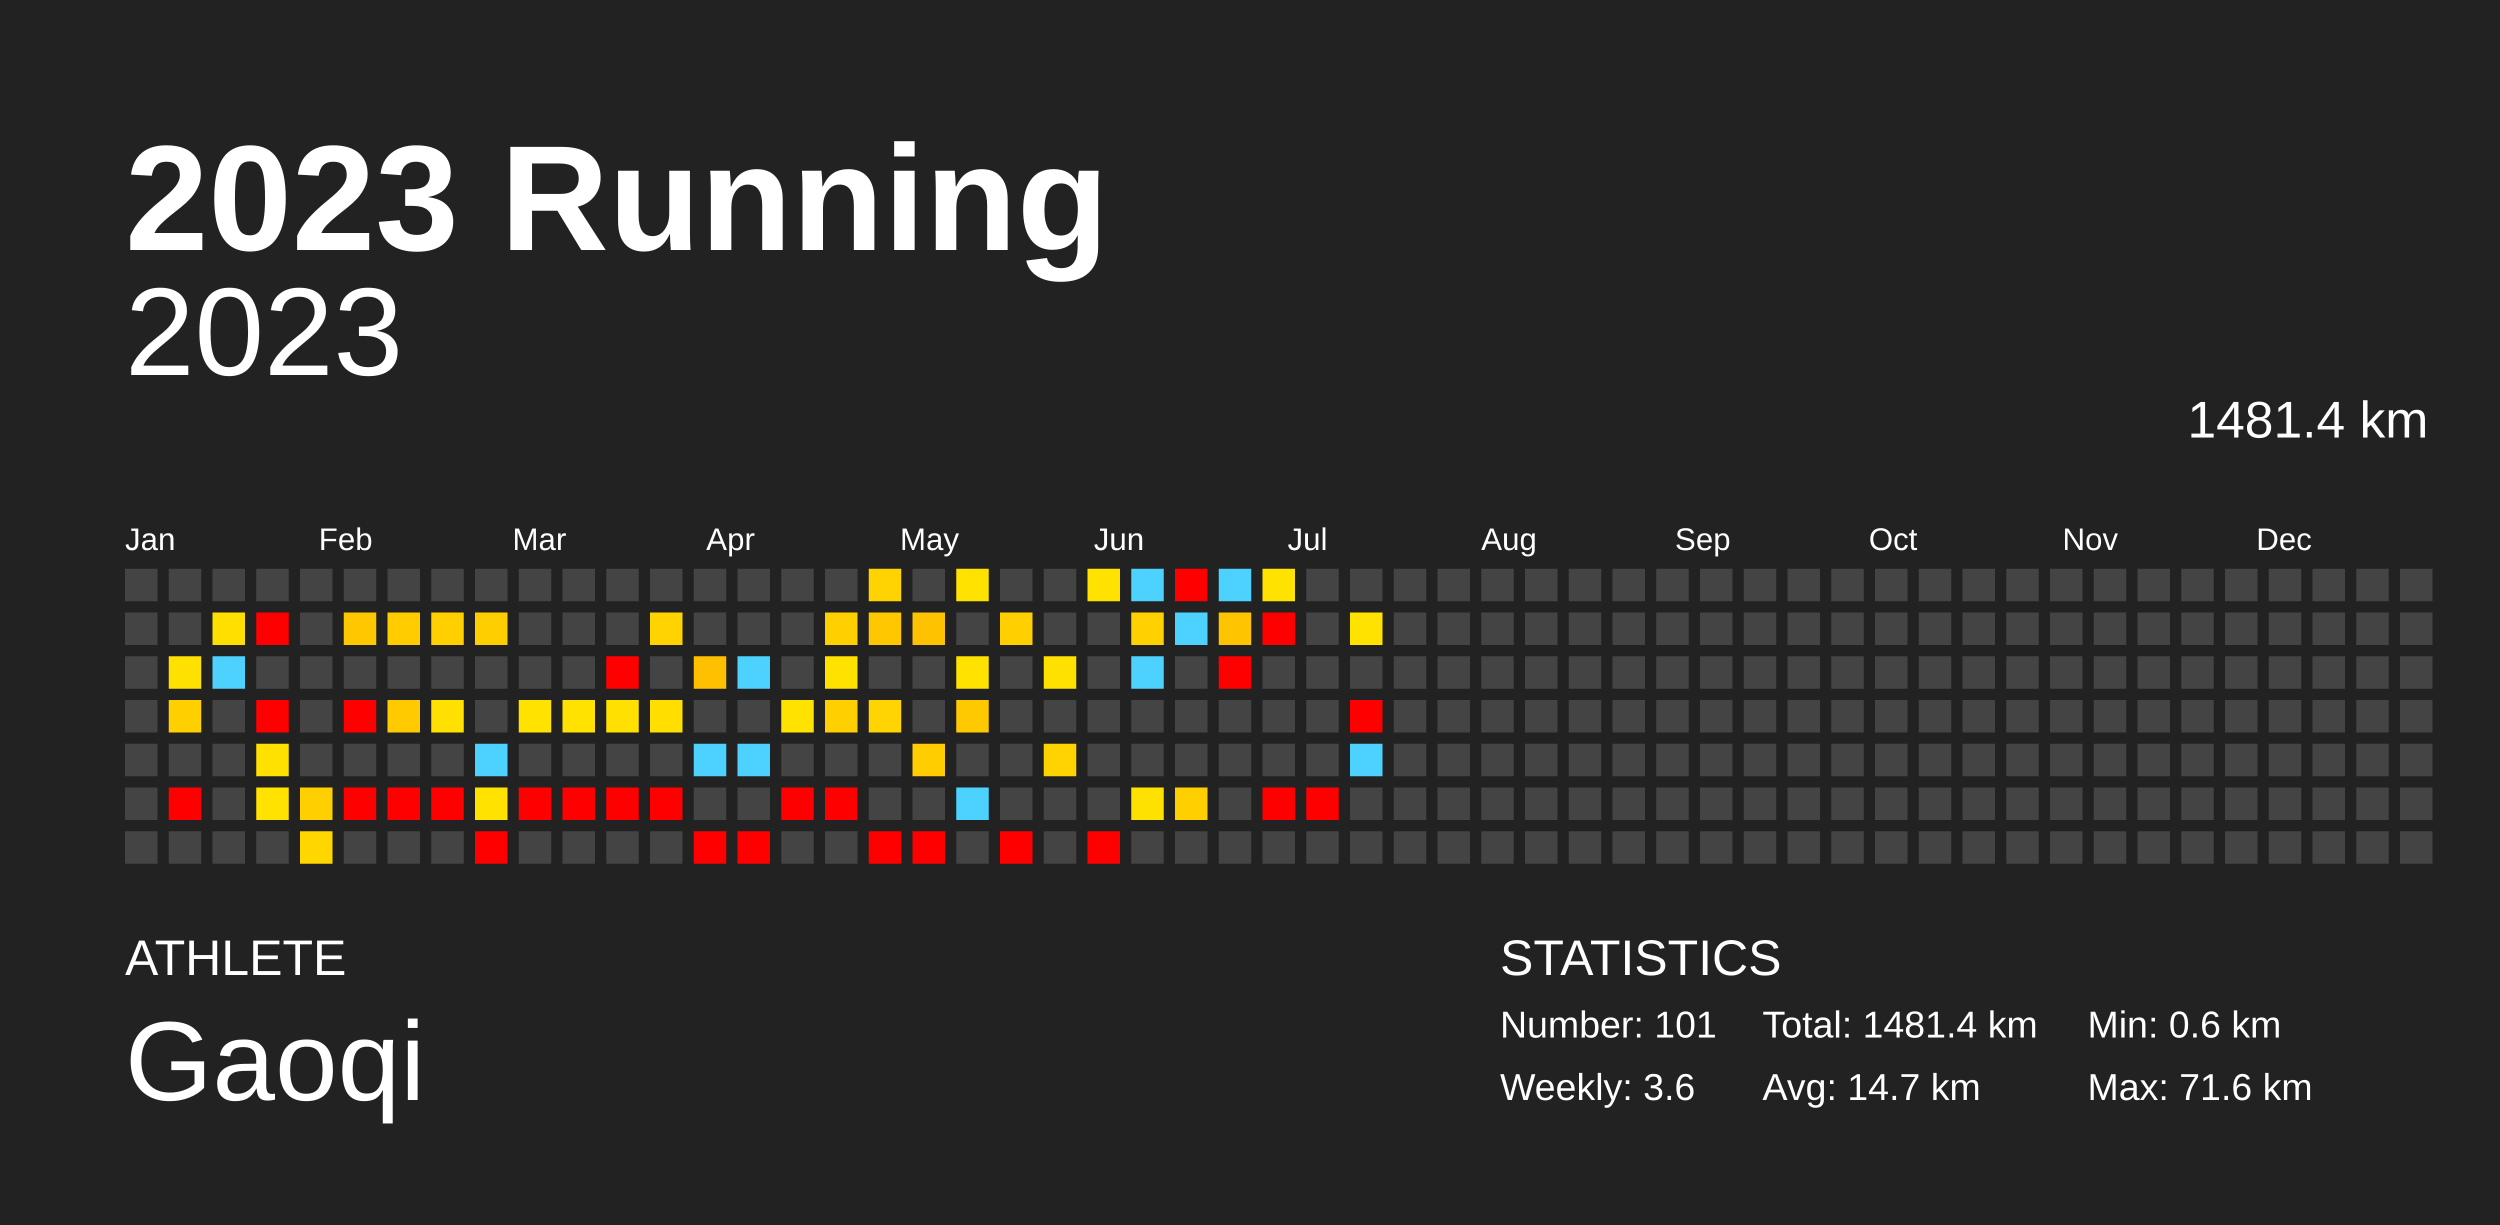
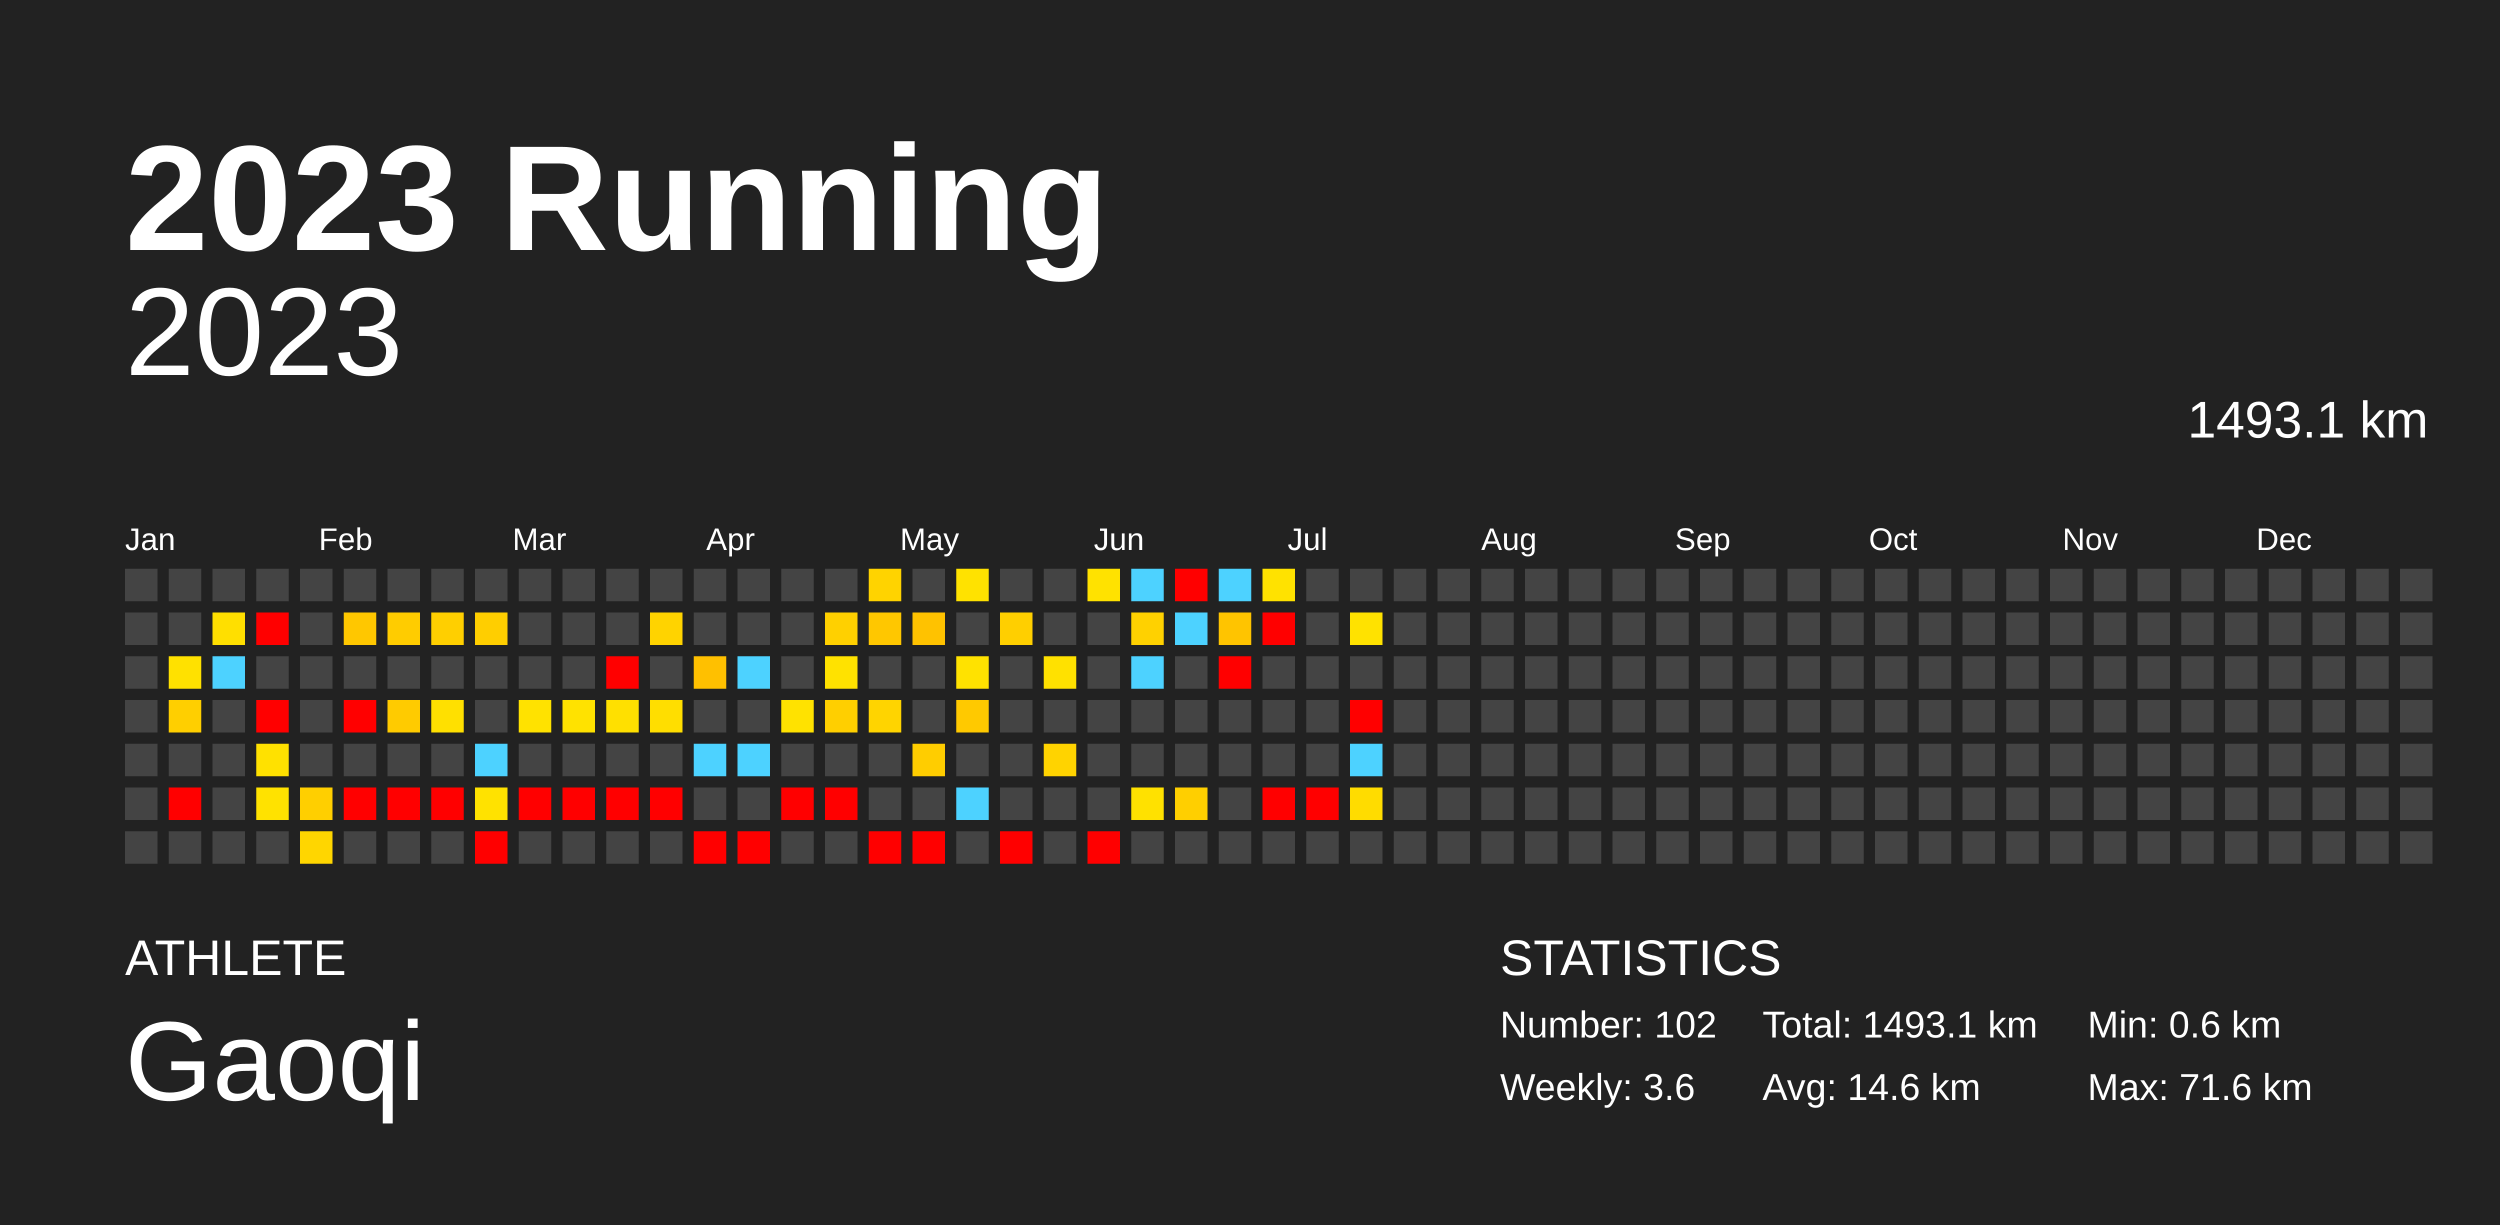
<svg xmlns="http://www.w3.org/2000/svg" baseProfile="full" height="98mm" version="1.1" viewBox="0,0,200,98" width="200mm">
  <defs />
  <rect fill="#222222" height="98" width="200" x="0" y="0" />
  <text fill="#FFFFFF" style="font-size:12px; font-family:Arial; font-weight:bold;" x="10" y="20">2023 Running</text>
  <text fill="#FFFFFF" style="font-size:4px; font-family:Arial" x="10" y="78">ATHLETE</text>
  <text fill="#FFFFFF" style="font-size:9px; font-family:Arial" x="10" y="88">Gaoqi</text>
  <text fill="#FFFFFF" style="font-size:4px; font-family:Arial" x="120" y="78">STATISTICS</text>
-   <text fill="#FFFFFF" style="font-size:3px; font-family:Arial" x="120" y="83">Number: 101</text>
+   <text fill="#FFFFFF" style="font-size:3px; font-family:Arial" x="120" y="83">Number: 102</text>
  <text fill="#FFFFFF" style="font-size:3px; font-family:Arial" x="120" y="88">Weekly: 3.6</text>
-   <text fill="#FFFFFF" style="font-size:3px; font-family:Arial" x="141" y="83">Total: 1481.4 km</text>
-   <text fill="#FFFFFF" style="font-size:3px; font-family:Arial" x="141" y="88">Avg: 14.7 km</text>
+   <text fill="#FFFFFF" style="font-size:3px; font-family:Arial" x="141" y="83">Total: 1493.1 km</text>
+   <text fill="#FFFFFF" style="font-size:3px; font-family:Arial" x="141" y="88">Avg: 14.6 km</text>
  <text fill="#FFFFFF" style="font-size:3px; font-family:Arial" x="167" y="83">Min: 0.6 km</text>
  <text fill="#FFFFFF" style="font-size:3px; font-family:Arial" x="167" y="88">Max: 71.6 km</text>
  <text alignment-baseline="hanging" fill="#FFFFFF" style="font-size:10.0px; font-family:Arial;" x="10" y="30">2023</text>
-   <text alignment-baseline="hanging" fill="#FFFFFF" style="font-size:4.125px; font-family:Arial;" x="175" y="35">1481.4 km</text>
+   <text alignment-baseline="hanging" fill="#FFFFFF" style="font-size:4.125px; font-family:Arial;" x="175" y="35">1493.1 km</text>
  <text fill="#FFFFFF" style="font-size:2.5px; font-family:Arial" x="10.0" y="44">Jan</text>
  <text fill="#FFFFFF" style="font-size:2.5px; font-family:Arial" x="25.5" y="44">Feb</text>
  <text fill="#FFFFFF" style="font-size:2.5px; font-family:Arial" x="41.0" y="44">Mar</text>
  <text fill="#FFFFFF" style="font-size:2.5px; font-family:Arial" x="56.5" y="44">Apr</text>
  <text fill="#FFFFFF" style="font-size:2.5px; font-family:Arial" x="72.0" y="44">May</text>
  <text fill="#FFFFFF" style="font-size:2.5px; font-family:Arial" x="87.5" y="44">Jun</text>
  <text fill="#FFFFFF" style="font-size:2.5px; font-family:Arial" x="103.0" y="44">Jul</text>
  <text fill="#FFFFFF" style="font-size:2.5px; font-family:Arial" x="118.5" y="44">Aug</text>
  <text fill="#FFFFFF" style="font-size:2.5px; font-family:Arial" x="134.0" y="44">Sep</text>
  <text fill="#FFFFFF" style="font-size:2.5px; font-family:Arial" x="149.5" y="44">Oct</text>
  <text fill="#FFFFFF" style="font-size:2.5px; font-family:Arial" x="165.0" y="44">Nov</text>
  <text fill="#FFFFFF" style="font-size:2.5px; font-family:Arial" x="180.5" y="44">Dec</text>
  <rect fill="#444444" height="2.6" width="2.6" x="10.0" y="45.5" />
  <rect fill="#444444" height="2.6" width="2.6" x="10.0" y="49.0" />
  <rect fill="#444444" height="2.6" width="2.6" x="10.0" y="52.5" />
  <rect fill="#444444" height="2.6" width="2.6" x="10.0" y="56.0" />
  <rect fill="#444444" height="2.6" width="2.6" x="10.0" y="59.5" />
  <rect fill="#444444" height="2.6" width="2.6" x="10.0" y="63.0" />
  <rect fill="#444444" height="2.6" width="2.6" x="10.0" y="66.5" />
  <rect fill="#444444" height="2.6" width="2.6" x="13.5" y="45.5" />
  <rect fill="#444444" height="2.6" width="2.6" x="13.5" y="49.0" />
  <rect fill="#ffe100" height="2.6" width="2.6" x="13.5" y="52.5" />
  <rect fill="#ffcf00" height="2.6" width="2.6" x="13.5" y="56.0" />
  <rect fill="#444444" height="2.6" width="2.6" x="13.5" y="59.5" />
  <rect fill="red" height="2.6" width="2.6" x="13.5" y="63.0" />
  <rect fill="#444444" height="2.6" width="2.6" x="13.5" y="66.5" />
  <rect fill="#444444" height="2.6" width="2.6" x="17.0" y="45.5" />
  <rect fill="#ffdf00" height="2.6" width="2.6" x="17.0" y="49.0" />
  <rect fill="#4dd2ff" height="2.6" width="2.6" x="17.0" y="52.5" />
  <rect fill="#444444" height="2.6" width="2.6" x="17.0" y="56.0" />
  <rect fill="#444444" height="2.6" width="2.6" x="17.0" y="59.5" />
  <rect fill="#444444" height="2.6" width="2.6" x="17.0" y="63.0" />
  <rect fill="#444444" height="2.6" width="2.6" x="17.0" y="66.5" />
  <rect fill="#444444" height="2.6" width="2.6" x="20.5" y="45.5" />
  <rect fill="red" height="2.6" width="2.6" x="20.5" y="49.0" />
  <rect fill="#444444" height="2.6" width="2.6" x="20.5" y="52.5" />
  <rect fill="red" height="2.6" width="2.6" x="20.5" y="56.0" />
  <rect fill="#ffe100" height="2.6" width="2.6" x="20.5" y="59.5" />
  <rect fill="#ffe200" height="2.6" width="2.6" x="20.5" y="63.0" />
  <rect fill="#444444" height="2.6" width="2.6" x="20.5" y="66.5" />
  <rect fill="#444444" height="2.6" width="2.6" x="24.0" y="45.5" />
  <rect fill="#444444" height="2.6" width="2.6" x="24.0" y="49.0" />
  <rect fill="#444444" height="2.6" width="2.6" x="24.0" y="52.5" />
  <rect fill="#444444" height="2.6" width="2.6" x="24.0" y="56.0" />
  <rect fill="#444444" height="2.6" width="2.6" x="24.0" y="59.5" />
  <rect fill="#ffcf00" height="2.6" width="2.6" x="24.0" y="63.0" />
  <rect fill="#ffd600" height="2.6" width="2.6" x="24.0" y="66.5" />
  <rect fill="#444444" height="2.6" width="2.6" x="27.5" y="45.5" />
  <rect fill="#ffc700" height="2.6" width="2.6" x="27.5" y="49.0" />
  <rect fill="#444444" height="2.6" width="2.6" x="27.5" y="52.5" />
  <rect fill="red" height="2.6" width="2.6" x="27.5" y="56.0" />
  <rect fill="#444444" height="2.6" width="2.6" x="27.5" y="59.5" />
  <rect fill="red" height="2.6" width="2.6" x="27.5" y="63.0" />
  <rect fill="#444444" height="2.6" width="2.6" x="27.5" y="66.5" />
  <rect fill="#444444" height="2.6" width="2.6" x="31.0" y="45.5" />
  <rect fill="#ffcc00" height="2.6" width="2.6" x="31.0" y="49.0" />
  <rect fill="#444444" height="2.6" width="2.6" x="31.0" y="52.5" />
  <rect fill="#ffcb00" height="2.6" width="2.6" x="31.0" y="56.0" />
  <rect fill="#444444" height="2.6" width="2.6" x="31.0" y="59.5" />
  <rect fill="red" height="2.6" width="2.6" x="31.0" y="63.0" />
  <rect fill="#444444" height="2.6" width="2.6" x="31.0" y="66.5" />
  <rect fill="#444444" height="2.6" width="2.6" x="34.5" y="45.5" />
  <rect fill="#ffcf00" height="2.6" width="2.6" x="34.5" y="49.0" />
  <rect fill="#444444" height="2.6" width="2.6" x="34.5" y="52.5" />
  <rect fill="#ffe000" height="2.6" width="2.6" x="34.5" y="56.0" />
  <rect fill="#444444" height="2.6" width="2.6" x="34.5" y="59.5" />
  <rect fill="red" height="2.6" width="2.6" x="34.5" y="63.0" />
  <rect fill="#444444" height="2.6" width="2.6" x="34.5" y="66.5" />
  <rect fill="#444444" height="2.6" width="2.6" x="38.0" y="45.5" />
  <rect fill="#ffce00" height="2.6" width="2.6" x="38.0" y="49.0" />
  <rect fill="#444444" height="2.6" width="2.6" x="38.0" y="52.5" />
  <rect fill="#444444" height="2.6" width="2.6" x="38.0" y="56.0" />
  <rect fill="#4dd2ff" height="2.6" width="2.6" x="38.0" y="59.5" />
  <rect fill="#ffe200" height="2.6" width="2.6" x="38.0" y="63.0" />
  <rect fill="red" height="2.6" width="2.6" x="38.0" y="66.5" />
  <rect fill="#444444" height="2.6" width="2.6" x="41.5" y="45.5" />
  <rect fill="#444444" height="2.6" width="2.6" x="41.5" y="49.0" />
  <rect fill="#444444" height="2.6" width="2.6" x="41.5" y="52.5" />
  <rect fill="#ffe200" height="2.6" width="2.6" x="41.5" y="56.0" />
  <rect fill="#444444" height="2.6" width="2.6" x="41.5" y="59.5" />
  <rect fill="red" height="2.6" width="2.6" x="41.5" y="63.0" />
  <rect fill="#444444" height="2.6" width="2.6" x="41.5" y="66.5" />
  <rect fill="#444444" height="2.6" width="2.6" x="45.0" y="45.5" />
  <rect fill="#444444" height="2.6" width="2.6" x="45.0" y="49.0" />
  <rect fill="#444444" height="2.6" width="2.6" x="45.0" y="52.5" />
  <rect fill="#ffe200" height="2.6" width="2.6" x="45.0" y="56.0" />
  <rect fill="#444444" height="2.6" width="2.6" x="45.0" y="59.5" />
  <rect fill="red" height="2.6" width="2.6" x="45.0" y="63.0" />
  <rect fill="#444444" height="2.6" width="2.6" x="45.0" y="66.5" />
  <rect fill="#444444" height="2.6" width="2.6" x="48.5" y="45.5" />
  <rect fill="#444444" height="2.6" width="2.6" x="48.5" y="49.0" />
  <rect fill="red" height="2.6" width="2.6" x="48.5" y="52.5" />
  <rect fill="#ffe000" height="2.6" width="2.6" x="48.5" y="56.0" />
  <rect fill="#444444" height="2.6" width="2.6" x="48.5" y="59.5" />
  <rect fill="red" height="2.6" width="2.6" x="48.5" y="63.0" />
  <rect fill="#444444" height="2.6" width="2.6" x="48.5" y="66.5" />
  <rect fill="#444444" height="2.6" width="2.6" x="52.0" y="45.5" />
  <rect fill="#ffd300" height="2.6" width="2.6" x="52.0" y="49.0" />
  <rect fill="#444444" height="2.6" width="2.6" x="52.0" y="52.5" />
  <rect fill="#ffde00" height="2.6" width="2.6" x="52.0" y="56.0" />
  <rect fill="#444444" height="2.6" width="2.6" x="52.0" y="59.5" />
  <rect fill="red" height="2.6" width="2.6" x="52.0" y="63.0" />
  <rect fill="#444444" height="2.6" width="2.6" x="52.0" y="66.5" />
  <rect fill="#444444" height="2.6" width="2.6" x="55.5" y="45.5" />
  <rect fill="#444444" height="2.6" width="2.6" x="55.5" y="49.0" />
  <rect fill="#ffc000" height="2.6" width="2.6" x="55.5" y="52.5" />
  <rect fill="#444444" height="2.6" width="2.6" x="55.5" y="56.0" />
  <rect fill="#4dd2ff" height="2.6" width="2.6" x="55.5" y="59.5" />
  <rect fill="#444444" height="2.6" width="2.6" x="55.5" y="63.0" />
  <rect fill="red" height="2.6" width="2.6" x="55.5" y="66.5" />
  <rect fill="#444444" height="2.6" width="2.6" x="59.0" y="45.5" />
  <rect fill="#444444" height="2.6" width="2.6" x="59.0" y="49.0" />
  <rect fill="#4dd2ff" height="2.6" width="2.6" x="59.0" y="52.5" />
  <rect fill="#444444" height="2.6" width="2.6" x="59.0" y="56.0" />
  <rect fill="#4dd2ff" height="2.6" width="2.6" x="59.0" y="59.5" />
  <rect fill="#444444" height="2.6" width="2.6" x="59.0" y="63.0" />
  <rect fill="red" height="2.6" width="2.6" x="59.0" y="66.5" />
  <rect fill="#444444" height="2.6" width="2.6" x="62.5" y="45.5" />
  <rect fill="#444444" height="2.6" width="2.6" x="62.5" y="49.0" />
  <rect fill="#444444" height="2.6" width="2.6" x="62.5" y="52.5" />
  <rect fill="#ffe200" height="2.6" width="2.6" x="62.5" y="56.0" />
  <rect fill="#444444" height="2.6" width="2.6" x="62.5" y="59.5" />
  <rect fill="red" height="2.6" width="2.6" x="62.5" y="63.0" />
  <rect fill="#444444" height="2.6" width="2.6" x="62.5" y="66.5" />
  <rect fill="#444444" height="2.6" width="2.6" x="66.0" y="45.5" />
  <rect fill="#ffd000" height="2.6" width="2.6" x="66.0" y="49.0" />
  <rect fill="#ffe200" height="2.6" width="2.6" x="66.0" y="52.5" />
  <rect fill="#ffcf00" height="2.6" width="2.6" x="66.0" y="56.0" />
  <rect fill="#444444" height="2.6" width="2.6" x="66.0" y="59.5" />
  <rect fill="red" height="2.6" width="2.6" x="66.0" y="63.0" />
  <rect fill="#444444" height="2.6" width="2.6" x="66.0" y="66.5" />
  <rect fill="#ffd300" height="2.6" width="2.6" x="69.5" y="45.5" />
  <rect fill="#ffc700" height="2.6" width="2.6" x="69.5" y="49.0" />
  <rect fill="#444444" height="2.6" width="2.6" x="69.5" y="52.5" />
  <rect fill="#ffd400" height="2.6" width="2.6" x="69.5" y="56.0" />
  <rect fill="#444444" height="2.6" width="2.6" x="69.5" y="59.5" />
  <rect fill="#444444" height="2.6" width="2.6" x="69.5" y="63.0" />
  <rect fill="red" height="2.6" width="2.6" x="69.5" y="66.5" />
  <rect fill="#444444" height="2.6" width="2.6" x="73.0" y="45.5" />
  <rect fill="#ffc200" height="2.6" width="2.6" x="73.0" y="49.0" />
  <rect fill="#444444" height="2.6" width="2.6" x="73.0" y="52.5" />
  <rect fill="#444444" height="2.6" width="2.6" x="73.0" y="56.0" />
  <rect fill="#ffcd00" height="2.6" width="2.6" x="73.0" y="59.5" />
  <rect fill="#444444" height="2.6" width="2.6" x="73.0" y="63.0" />
  <rect fill="red" height="2.6" width="2.6" x="73.0" y="66.5" />
  <rect fill="#ffe200" height="2.6" width="2.6" x="76.5" y="45.5" />
  <rect fill="#444444" height="2.6" width="2.6" x="76.5" y="49.0" />
  <rect fill="#ffe200" height="2.6" width="2.6" x="76.5" y="52.5" />
  <rect fill="#ffc900" height="2.6" width="2.6" x="76.5" y="56.0" />
  <rect fill="#444444" height="2.6" width="2.6" x="76.5" y="59.5" />
  <rect fill="#4dd2ff" height="2.6" width="2.6" x="76.5" y="63.0" />
  <rect fill="#444444" height="2.6" width="2.6" x="76.5" y="66.5" />
  <rect fill="#444444" height="2.6" width="2.6" x="80.0" y="45.5" />
  <rect fill="#ffcf00" height="2.6" width="2.6" x="80.0" y="49.0" />
  <rect fill="#444444" height="2.6" width="2.6" x="80.0" y="52.5" />
  <rect fill="#444444" height="2.6" width="2.6" x="80.0" y="56.0" />
  <rect fill="#444444" height="2.6" width="2.6" x="80.0" y="59.5" />
  <rect fill="#444444" height="2.6" width="2.6" x="80.0" y="63.0" />
  <rect fill="red" height="2.6" width="2.6" x="80.0" y="66.5" />
  <rect fill="#444444" height="2.6" width="2.6" x="83.5" y="45.5" />
  <rect fill="#444444" height="2.6" width="2.6" x="83.5" y="49.0" />
  <rect fill="#ffe100" height="2.6" width="2.6" x="83.5" y="52.5" />
  <rect fill="#444444" height="2.6" width="2.6" x="83.5" y="56.0" />
  <rect fill="#ffd300" height="2.6" width="2.6" x="83.5" y="59.5" />
  <rect fill="#444444" height="2.6" width="2.6" x="83.5" y="63.0" />
  <rect fill="#444444" height="2.6" width="2.6" x="83.5" y="66.5" />
  <rect fill="#ffe200" height="2.6" width="2.6" x="87.0" y="45.5" />
  <rect fill="#444444" height="2.6" width="2.6" x="87.0" y="49.0" />
  <rect fill="#444444" height="2.6" width="2.6" x="87.0" y="52.5" />
  <rect fill="#444444" height="2.6" width="2.6" x="87.0" y="56.0" />
  <rect fill="#444444" height="2.6" width="2.6" x="87.0" y="59.5" />
  <rect fill="#444444" height="2.6" width="2.6" x="87.0" y="63.0" />
  <rect fill="red" height="2.6" width="2.6" x="87.0" y="66.5" />
  <rect fill="#4dd2ff" height="2.6" width="2.6" x="90.5" y="45.5" />
  <rect fill="#ffd100" height="2.6" width="2.6" x="90.5" y="49.0" />
  <rect fill="#4dd2ff" height="2.6" width="2.6" x="90.5" y="52.5" />
  <rect fill="#444444" height="2.6" width="2.6" x="90.5" y="56.0" />
  <rect fill="#444444" height="2.6" width="2.6" x="90.5" y="59.5" />
  <rect fill="#ffe100" height="2.6" width="2.6" x="90.5" y="63.0" />
  <rect fill="#444444" height="2.6" width="2.6" x="90.5" y="66.5" />
  <rect fill="red" height="2.6" width="2.6" x="94.0" y="45.5" />
  <rect fill="#4dd2ff" height="2.6" width="2.6" x="94.0" y="49.0" />
  <rect fill="#444444" height="2.6" width="2.6" x="94.0" y="52.5" />
  <rect fill="#444444" height="2.6" width="2.6" x="94.0" y="56.0" />
  <rect fill="#444444" height="2.6" width="2.6" x="94.0" y="59.5" />
  <rect fill="#ffcf00" height="2.6" width="2.6" x="94.0" y="63.0" />
  <rect fill="#444444" height="2.6" width="2.6" x="94.0" y="66.5" />
  <rect fill="#4dd2ff" height="2.6" width="2.6" x="97.5" y="45.5" />
  <rect fill="#ffc400" height="2.6" width="2.6" x="97.5" y="49.0" />
  <rect fill="red" height="2.6" width="2.6" x="97.5" y="52.5" />
  <rect fill="#444444" height="2.6" width="2.6" x="97.5" y="56.0" />
  <rect fill="#444444" height="2.6" width="2.6" x="97.5" y="59.5" />
  <rect fill="#444444" height="2.6" width="2.6" x="97.5" y="63.0" />
  <rect fill="#444444" height="2.6" width="2.6" x="97.5" y="66.5" />
  <rect fill="#ffe200" height="2.6" width="2.6" x="101.0" y="45.5" />
  <rect fill="red" height="2.6" width="2.6" x="101.0" y="49.0" />
  <rect fill="#444444" height="2.6" width="2.6" x="101.0" y="52.5" />
  <rect fill="#444444" height="2.6" width="2.6" x="101.0" y="56.0" />
  <rect fill="#444444" height="2.6" width="2.6" x="101.0" y="59.5" />
  <rect fill="red" height="2.6" width="2.6" x="101.0" y="63.0" />
  <rect fill="#444444" height="2.6" width="2.6" x="101.0" y="66.5" />
  <rect fill="#444444" height="2.6" width="2.6" x="104.5" y="45.5" />
  <rect fill="#444444" height="2.6" width="2.6" x="104.5" y="49.0" />
  <rect fill="#444444" height="2.6" width="2.6" x="104.5" y="52.5" />
  <rect fill="#444444" height="2.6" width="2.6" x="104.5" y="56.0" />
  <rect fill="#444444" height="2.6" width="2.6" x="104.5" y="59.5" />
  <rect fill="red" height="2.6" width="2.6" x="104.5" y="63.0" />
  <rect fill="#444444" height="2.6" width="2.6" x="104.5" y="66.5" />
  <rect fill="#444444" height="2.6" width="2.6" x="108.0" y="45.5" />
  <rect fill="#ffe200" height="2.6" width="2.6" x="108.0" y="49.0" />
  <rect fill="#444444" height="2.6" width="2.6" x="108.0" y="52.5" />
  <rect fill="red" height="2.6" width="2.6" x="108.0" y="56.0" />
  <rect fill="#4dd2ff" height="2.6" width="2.6" x="108.0" y="59.5" />
-   <rect fill="#444444" height="2.6" width="2.6" x="108.0" y="63.0" />
+   <rect fill="#ffdc00" height="2.6" width="2.6" x="108.0" y="63.0" />
  <rect fill="#444444" height="2.6" width="2.6" x="108.0" y="66.5" />
  <rect fill="#444444" height="2.6" width="2.6" x="111.5" y="45.5" />
  <rect fill="#444444" height="2.6" width="2.6" x="111.5" y="49.0" />
  <rect fill="#444444" height="2.6" width="2.6" x="111.5" y="52.5" />
  <rect fill="#444444" height="2.6" width="2.6" x="111.5" y="56.0" />
  <rect fill="#444444" height="2.6" width="2.6" x="111.5" y="59.5" />
  <rect fill="#444444" height="2.6" width="2.6" x="111.5" y="63.0" />
  <rect fill="#444444" height="2.6" width="2.6" x="111.5" y="66.5" />
  <rect fill="#444444" height="2.6" width="2.6" x="115.0" y="45.5" />
  <rect fill="#444444" height="2.6" width="2.6" x="115.0" y="49.0" />
  <rect fill="#444444" height="2.6" width="2.6" x="115.0" y="52.5" />
  <rect fill="#444444" height="2.6" width="2.6" x="115.0" y="56.0" />
  <rect fill="#444444" height="2.6" width="2.6" x="115.0" y="59.5" />
  <rect fill="#444444" height="2.6" width="2.6" x="115.0" y="63.0" />
  <rect fill="#444444" height="2.6" width="2.6" x="115.0" y="66.5" />
  <rect fill="#444444" height="2.6" width="2.6" x="118.5" y="45.5" />
  <rect fill="#444444" height="2.6" width="2.6" x="118.5" y="49.0" />
  <rect fill="#444444" height="2.6" width="2.6" x="118.5" y="52.5" />
  <rect fill="#444444" height="2.6" width="2.6" x="118.5" y="56.0" />
  <rect fill="#444444" height="2.6" width="2.6" x="118.5" y="59.5" />
  <rect fill="#444444" height="2.6" width="2.6" x="118.5" y="63.0" />
  <rect fill="#444444" height="2.6" width="2.6" x="118.5" y="66.5" />
  <rect fill="#444444" height="2.6" width="2.6" x="122.0" y="45.5" />
  <rect fill="#444444" height="2.6" width="2.6" x="122.0" y="49.0" />
  <rect fill="#444444" height="2.6" width="2.6" x="122.0" y="52.5" />
  <rect fill="#444444" height="2.6" width="2.6" x="122.0" y="56.0" />
  <rect fill="#444444" height="2.6" width="2.6" x="122.0" y="59.5" />
  <rect fill="#444444" height="2.6" width="2.6" x="122.0" y="63.0" />
  <rect fill="#444444" height="2.6" width="2.6" x="122.0" y="66.5" />
  <rect fill="#444444" height="2.6" width="2.6" x="125.5" y="45.5" />
  <rect fill="#444444" height="2.6" width="2.6" x="125.5" y="49.0" />
  <rect fill="#444444" height="2.6" width="2.6" x="125.5" y="52.5" />
  <rect fill="#444444" height="2.6" width="2.6" x="125.5" y="56.0" />
  <rect fill="#444444" height="2.6" width="2.6" x="125.5" y="59.5" />
  <rect fill="#444444" height="2.6" width="2.6" x="125.5" y="63.0" />
  <rect fill="#444444" height="2.6" width="2.6" x="125.5" y="66.5" />
  <rect fill="#444444" height="2.6" width="2.6" x="129.0" y="45.5" />
  <rect fill="#444444" height="2.6" width="2.6" x="129.0" y="49.0" />
  <rect fill="#444444" height="2.6" width="2.6" x="129.0" y="52.5" />
  <rect fill="#444444" height="2.6" width="2.6" x="129.0" y="56.0" />
  <rect fill="#444444" height="2.6" width="2.6" x="129.0" y="59.5" />
  <rect fill="#444444" height="2.6" width="2.6" x="129.0" y="63.0" />
  <rect fill="#444444" height="2.6" width="2.6" x="129.0" y="66.5" />
  <rect fill="#444444" height="2.6" width="2.6" x="132.5" y="45.5" />
  <rect fill="#444444" height="2.6" width="2.6" x="132.5" y="49.0" />
  <rect fill="#444444" height="2.6" width="2.6" x="132.5" y="52.5" />
  <rect fill="#444444" height="2.6" width="2.6" x="132.5" y="56.0" />
  <rect fill="#444444" height="2.6" width="2.6" x="132.5" y="59.5" />
  <rect fill="#444444" height="2.6" width="2.6" x="132.5" y="63.0" />
  <rect fill="#444444" height="2.6" width="2.6" x="132.5" y="66.5" />
  <rect fill="#444444" height="2.6" width="2.6" x="136.0" y="45.5" />
  <rect fill="#444444" height="2.6" width="2.6" x="136.0" y="49.0" />
  <rect fill="#444444" height="2.6" width="2.6" x="136.0" y="52.5" />
  <rect fill="#444444" height="2.6" width="2.6" x="136.0" y="56.0" />
  <rect fill="#444444" height="2.6" width="2.6" x="136.0" y="59.5" />
  <rect fill="#444444" height="2.6" width="2.6" x="136.0" y="63.0" />
  <rect fill="#444444" height="2.6" width="2.6" x="136.0" y="66.5" />
  <rect fill="#444444" height="2.6" width="2.6" x="139.5" y="45.5" />
  <rect fill="#444444" height="2.6" width="2.6" x="139.5" y="49.0" />
  <rect fill="#444444" height="2.6" width="2.6" x="139.5" y="52.5" />
  <rect fill="#444444" height="2.6" width="2.6" x="139.5" y="56.0" />
  <rect fill="#444444" height="2.6" width="2.6" x="139.5" y="59.5" />
  <rect fill="#444444" height="2.6" width="2.6" x="139.5" y="63.0" />
  <rect fill="#444444" height="2.6" width="2.6" x="139.5" y="66.5" />
  <rect fill="#444444" height="2.6" width="2.6" x="143.0" y="45.5" />
  <rect fill="#444444" height="2.6" width="2.6" x="143.0" y="49.0" />
  <rect fill="#444444" height="2.6" width="2.6" x="143.0" y="52.5" />
  <rect fill="#444444" height="2.6" width="2.6" x="143.0" y="56.0" />
  <rect fill="#444444" height="2.6" width="2.6" x="143.0" y="59.5" />
  <rect fill="#444444" height="2.6" width="2.6" x="143.0" y="63.0" />
  <rect fill="#444444" height="2.6" width="2.6" x="143.0" y="66.5" />
  <rect fill="#444444" height="2.6" width="2.6" x="146.5" y="45.5" />
  <rect fill="#444444" height="2.6" width="2.6" x="146.5" y="49.0" />
  <rect fill="#444444" height="2.6" width="2.6" x="146.5" y="52.5" />
  <rect fill="#444444" height="2.6" width="2.6" x="146.5" y="56.0" />
  <rect fill="#444444" height="2.6" width="2.6" x="146.5" y="59.5" />
  <rect fill="#444444" height="2.6" width="2.6" x="146.5" y="63.0" />
  <rect fill="#444444" height="2.6" width="2.6" x="146.5" y="66.5" />
  <rect fill="#444444" height="2.6" width="2.6" x="150.0" y="45.5" />
  <rect fill="#444444" height="2.6" width="2.6" x="150.0" y="49.0" />
  <rect fill="#444444" height="2.6" width="2.6" x="150.0" y="52.5" />
  <rect fill="#444444" height="2.6" width="2.6" x="150.0" y="56.0" />
  <rect fill="#444444" height="2.6" width="2.6" x="150.0" y="59.5" />
  <rect fill="#444444" height="2.6" width="2.6" x="150.0" y="63.0" />
  <rect fill="#444444" height="2.6" width="2.6" x="150.0" y="66.5" />
  <rect fill="#444444" height="2.6" width="2.6" x="153.5" y="45.5" />
  <rect fill="#444444" height="2.6" width="2.6" x="153.5" y="49.0" />
  <rect fill="#444444" height="2.6" width="2.6" x="153.5" y="52.5" />
  <rect fill="#444444" height="2.6" width="2.6" x="153.5" y="56.0" />
  <rect fill="#444444" height="2.6" width="2.6" x="153.5" y="59.5" />
  <rect fill="#444444" height="2.6" width="2.6" x="153.5" y="63.0" />
  <rect fill="#444444" height="2.6" width="2.6" x="153.5" y="66.5" />
  <rect fill="#444444" height="2.6" width="2.6" x="157.0" y="45.5" />
  <rect fill="#444444" height="2.6" width="2.6" x="157.0" y="49.0" />
  <rect fill="#444444" height="2.6" width="2.6" x="157.0" y="52.5" />
  <rect fill="#444444" height="2.6" width="2.6" x="157.0" y="56.0" />
  <rect fill="#444444" height="2.6" width="2.6" x="157.0" y="59.5" />
  <rect fill="#444444" height="2.6" width="2.6" x="157.0" y="63.0" />
  <rect fill="#444444" height="2.6" width="2.6" x="157.0" y="66.5" />
  <rect fill="#444444" height="2.6" width="2.6" x="160.5" y="45.5" />
  <rect fill="#444444" height="2.6" width="2.6" x="160.5" y="49.0" />
  <rect fill="#444444" height="2.6" width="2.6" x="160.5" y="52.5" />
  <rect fill="#444444" height="2.6" width="2.6" x="160.5" y="56.0" />
  <rect fill="#444444" height="2.6" width="2.6" x="160.5" y="59.5" />
  <rect fill="#444444" height="2.6" width="2.6" x="160.5" y="63.0" />
  <rect fill="#444444" height="2.6" width="2.6" x="160.5" y="66.5" />
  <rect fill="#444444" height="2.6" width="2.6" x="164.0" y="45.5" />
  <rect fill="#444444" height="2.6" width="2.6" x="164.0" y="49.0" />
  <rect fill="#444444" height="2.6" width="2.6" x="164.0" y="52.5" />
  <rect fill="#444444" height="2.6" width="2.6" x="164.0" y="56.0" />
  <rect fill="#444444" height="2.6" width="2.6" x="164.0" y="59.5" />
  <rect fill="#444444" height="2.6" width="2.6" x="164.0" y="63.0" />
  <rect fill="#444444" height="2.6" width="2.6" x="164.0" y="66.5" />
  <rect fill="#444444" height="2.6" width="2.6" x="167.5" y="45.5" />
  <rect fill="#444444" height="2.6" width="2.6" x="167.5" y="49.0" />
  <rect fill="#444444" height="2.6" width="2.6" x="167.5" y="52.5" />
  <rect fill="#444444" height="2.6" width="2.6" x="167.5" y="56.0" />
  <rect fill="#444444" height="2.6" width="2.6" x="167.5" y="59.5" />
  <rect fill="#444444" height="2.6" width="2.6" x="167.5" y="63.0" />
  <rect fill="#444444" height="2.6" width="2.6" x="167.5" y="66.5" />
  <rect fill="#444444" height="2.6" width="2.6" x="171.0" y="45.5" />
  <rect fill="#444444" height="2.6" width="2.6" x="171.0" y="49.0" />
  <rect fill="#444444" height="2.6" width="2.6" x="171.0" y="52.5" />
  <rect fill="#444444" height="2.6" width="2.6" x="171.0" y="56.0" />
  <rect fill="#444444" height="2.6" width="2.6" x="171.0" y="59.5" />
  <rect fill="#444444" height="2.6" width="2.6" x="171.0" y="63.0" />
  <rect fill="#444444" height="2.6" width="2.6" x="171.0" y="66.5" />
  <rect fill="#444444" height="2.6" width="2.6" x="174.5" y="45.5" />
  <rect fill="#444444" height="2.6" width="2.6" x="174.5" y="49.0" />
  <rect fill="#444444" height="2.6" width="2.6" x="174.5" y="52.5" />
  <rect fill="#444444" height="2.6" width="2.6" x="174.5" y="56.0" />
  <rect fill="#444444" height="2.6" width="2.6" x="174.5" y="59.5" />
  <rect fill="#444444" height="2.6" width="2.6" x="174.5" y="63.0" />
  <rect fill="#444444" height="2.6" width="2.6" x="174.5" y="66.5" />
  <rect fill="#444444" height="2.6" width="2.6" x="178.0" y="45.5" />
  <rect fill="#444444" height="2.6" width="2.6" x="178.0" y="49.0" />
  <rect fill="#444444" height="2.6" width="2.6" x="178.0" y="52.5" />
  <rect fill="#444444" height="2.6" width="2.6" x="178.0" y="56.0" />
  <rect fill="#444444" height="2.6" width="2.6" x="178.0" y="59.5" />
  <rect fill="#444444" height="2.6" width="2.6" x="178.0" y="63.0" />
  <rect fill="#444444" height="2.6" width="2.6" x="178.0" y="66.5" />
  <rect fill="#444444" height="2.6" width="2.6" x="181.5" y="45.5" />
  <rect fill="#444444" height="2.6" width="2.6" x="181.5" y="49.0" />
  <rect fill="#444444" height="2.6" width="2.6" x="181.5" y="52.5" />
  <rect fill="#444444" height="2.6" width="2.6" x="181.5" y="56.0" />
  <rect fill="#444444" height="2.6" width="2.6" x="181.5" y="59.5" />
  <rect fill="#444444" height="2.6" width="2.6" x="181.5" y="63.0" />
  <rect fill="#444444" height="2.6" width="2.6" x="181.5" y="66.5" />
  <rect fill="#444444" height="2.6" width="2.6" x="185.0" y="45.5" />
  <rect fill="#444444" height="2.6" width="2.6" x="185.0" y="49.0" />
  <rect fill="#444444" height="2.6" width="2.6" x="185.0" y="52.5" />
  <rect fill="#444444" height="2.6" width="2.6" x="185.0" y="56.0" />
  <rect fill="#444444" height="2.6" width="2.6" x="185.0" y="59.5" />
  <rect fill="#444444" height="2.6" width="2.6" x="185.0" y="63.0" />
  <rect fill="#444444" height="2.6" width="2.6" x="185.0" y="66.5" />
  <rect fill="#444444" height="2.6" width="2.6" x="188.5" y="45.5" />
  <rect fill="#444444" height="2.6" width="2.6" x="188.5" y="49.0" />
  <rect fill="#444444" height="2.6" width="2.6" x="188.5" y="52.5" />
  <rect fill="#444444" height="2.6" width="2.6" x="188.5" y="56.0" />
  <rect fill="#444444" height="2.6" width="2.6" x="188.5" y="59.5" />
  <rect fill="#444444" height="2.6" width="2.6" x="188.5" y="63.0" />
  <rect fill="#444444" height="2.6" width="2.6" x="188.5" y="66.5" />
  <rect fill="#444444" height="2.6" width="2.6" x="192.0" y="45.5" />
  <rect fill="#444444" height="2.6" width="2.6" x="192.0" y="49.0" />
  <rect fill="#444444" height="2.6" width="2.6" x="192.0" y="52.5" />
  <rect fill="#444444" height="2.6" width="2.6" x="192.0" y="56.0" />
  <rect fill="#444444" height="2.6" width="2.6" x="192.0" y="59.5" />
  <rect fill="#444444" height="2.6" width="2.6" x="192.0" y="63.0" />
  <rect fill="#444444" height="2.6" width="2.6" x="192.0" y="66.5" />
</svg>
